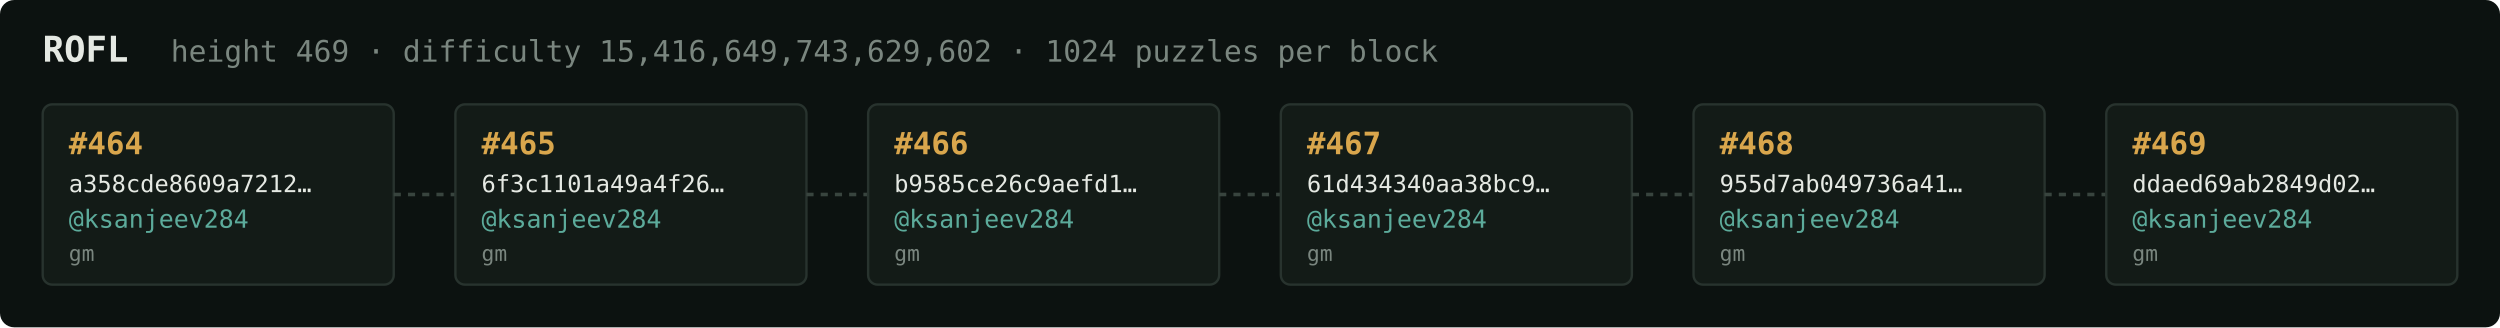
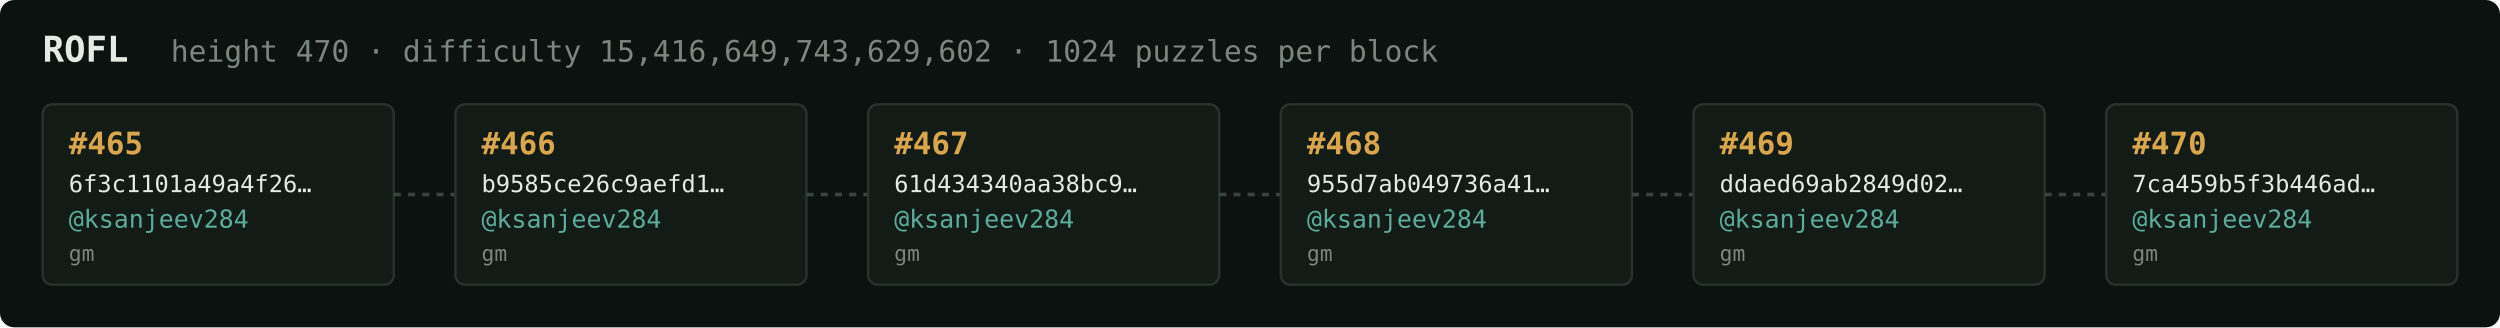
<svg xmlns="http://www.w3.org/2000/svg" width="1054" height="138" viewBox="0 0 1054 138" font-family="ui-monospace,SFMono-Regular,Menlo,monospace">
  <rect fill="#0c1210" width="1054" height="138" rx="6" />
  <text x="18" y="26" fill="#e5e9e3" font-size="15" font-weight="700">ROFL</text>
-   <text x="72" y="26" fill="#7a867f" font-size="12.5">height 469 · difficulty 15,416,649,743,629,602 · 1024 puzzles per block</text>
+   <text x="72" y="26" fill="#7a867f" font-size="12.5">height 470 · difficulty 15,416,649,743,629,602 · 1024 puzzles per block</text>
  <rect x="18" y="44" width="148" height="76" rx="4" fill="#131b17" stroke="#28332e" stroke-width="1" />
-   <text x="29" y="65" fill="#d9a64c" font-size="13" font-weight="700">#464</text>
-   <text x="29" y="81" fill="#e5e9e3" font-size="10">a358cde8609a7212…</text>
+   <text x="29" y="65" fill="#d9a64c" font-size="13" font-weight="700">#465</text>
+   <text x="29" y="81" fill="#e5e9e3" font-size="10">6f3c1101a49a4f26…</text>
  <text x="29" y="96" fill="#5cab9b" font-size="10.5">@ksanjeev284</text>
  <text x="29" y="110" fill="#7a867f" font-size="9">gm</text>
  <line x1="166" y1="82.0" x2="192" y2="82.0" stroke="#38443e" stroke-width="1.5" stroke-dasharray="3 3" />
  <rect x="192" y="44" width="148" height="76" rx="4" fill="#131b17" stroke="#28332e" stroke-width="1" />
-   <text x="203" y="65" fill="#d9a64c" font-size="13" font-weight="700">#465</text>
-   <text x="203" y="81" fill="#e5e9e3" font-size="10">6f3c1101a49a4f26…</text>
+   <text x="203" y="65" fill="#d9a64c" font-size="13" font-weight="700">#466</text>
+   <text x="203" y="81" fill="#e5e9e3" font-size="10">b9585ce26c9aefd1…</text>
  <text x="203" y="96" fill="#5cab9b" font-size="10.5">@ksanjeev284</text>
  <text x="203" y="110" fill="#7a867f" font-size="9">gm</text>
  <line x1="340" y1="82.0" x2="366" y2="82.0" stroke="#38443e" stroke-width="1.5" stroke-dasharray="3 3" />
  <rect x="366" y="44" width="148" height="76" rx="4" fill="#131b17" stroke="#28332e" stroke-width="1" />
-   <text x="377" y="65" fill="#d9a64c" font-size="13" font-weight="700">#466</text>
-   <text x="377" y="81" fill="#e5e9e3" font-size="10">b9585ce26c9aefd1…</text>
+   <text x="377" y="65" fill="#d9a64c" font-size="13" font-weight="700">#467</text>
+   <text x="377" y="81" fill="#e5e9e3" font-size="10">61d434340aa38bc9…</text>
  <text x="377" y="96" fill="#5cab9b" font-size="10.5">@ksanjeev284</text>
  <text x="377" y="110" fill="#7a867f" font-size="9">gm</text>
  <line x1="514" y1="82.0" x2="540" y2="82.0" stroke="#38443e" stroke-width="1.5" stroke-dasharray="3 3" />
  <rect x="540" y="44" width="148" height="76" rx="4" fill="#131b17" stroke="#28332e" stroke-width="1" />
-   <text x="551" y="65" fill="#d9a64c" font-size="13" font-weight="700">#467</text>
-   <text x="551" y="81" fill="#e5e9e3" font-size="10">61d434340aa38bc9…</text>
+   <text x="551" y="65" fill="#d9a64c" font-size="13" font-weight="700">#468</text>
+   <text x="551" y="81" fill="#e5e9e3" font-size="10">955d7ab049736a41…</text>
  <text x="551" y="96" fill="#5cab9b" font-size="10.5">@ksanjeev284</text>
  <text x="551" y="110" fill="#7a867f" font-size="9">gm</text>
  <line x1="688" y1="82.0" x2="714" y2="82.0" stroke="#38443e" stroke-width="1.5" stroke-dasharray="3 3" />
  <rect x="714" y="44" width="148" height="76" rx="4" fill="#131b17" stroke="#28332e" stroke-width="1" />
-   <text x="725" y="65" fill="#d9a64c" font-size="13" font-weight="700">#468</text>
-   <text x="725" y="81" fill="#e5e9e3" font-size="10">955d7ab049736a41…</text>
+   <text x="725" y="65" fill="#d9a64c" font-size="13" font-weight="700">#469</text>
+   <text x="725" y="81" fill="#e5e9e3" font-size="10">ddaed69ab2849d02…</text>
  <text x="725" y="96" fill="#5cab9b" font-size="10.5">@ksanjeev284</text>
  <text x="725" y="110" fill="#7a867f" font-size="9">gm</text>
  <line x1="862" y1="82.0" x2="888" y2="82.0" stroke="#38443e" stroke-width="1.5" stroke-dasharray="3 3" />
  <rect x="888" y="44" width="148" height="76" rx="4" fill="#131b17" stroke="#28332e" stroke-width="1" />
-   <text x="899" y="65" fill="#d9a64c" font-size="13" font-weight="700">#469</text>
-   <text x="899" y="81" fill="#e5e9e3" font-size="10">ddaed69ab2849d02…</text>
+   <text x="899" y="65" fill="#d9a64c" font-size="13" font-weight="700">#470</text>
+   <text x="899" y="81" fill="#e5e9e3" font-size="10">7ca459b5f3b446ad…</text>
  <text x="899" y="96" fill="#5cab9b" font-size="10.5">@ksanjeev284</text>
  <text x="899" y="110" fill="#7a867f" font-size="9">gm</text>
</svg>
